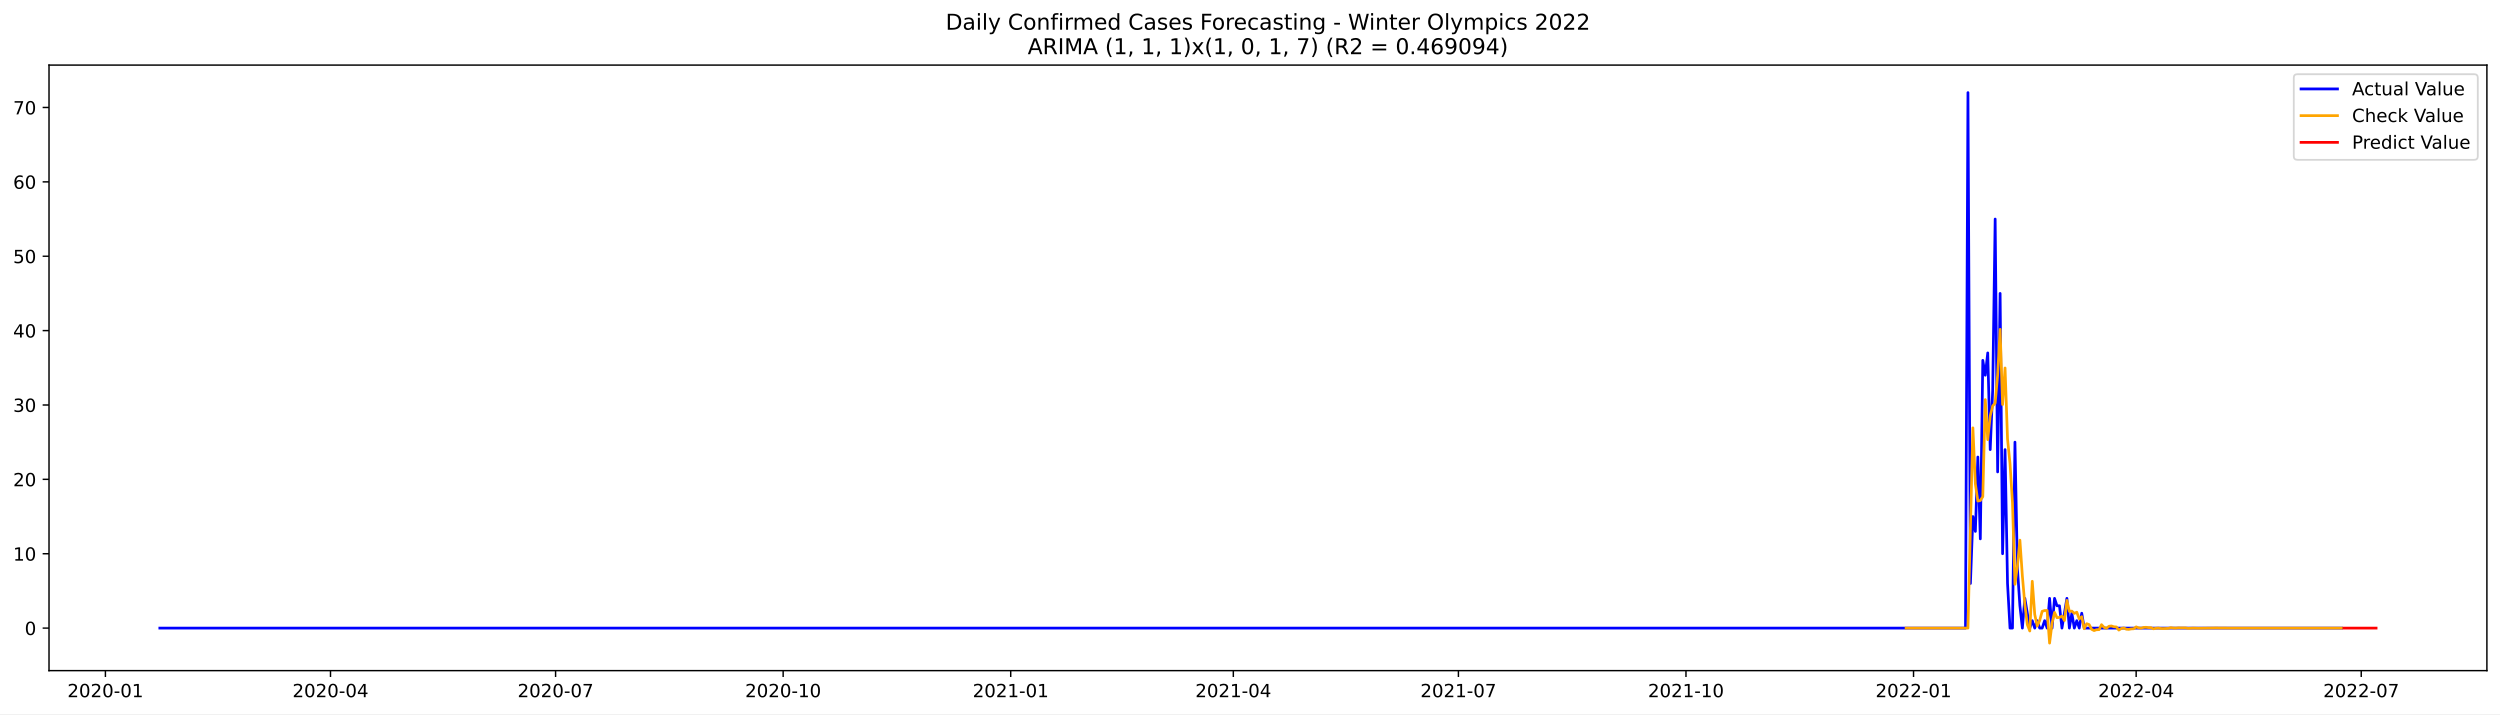
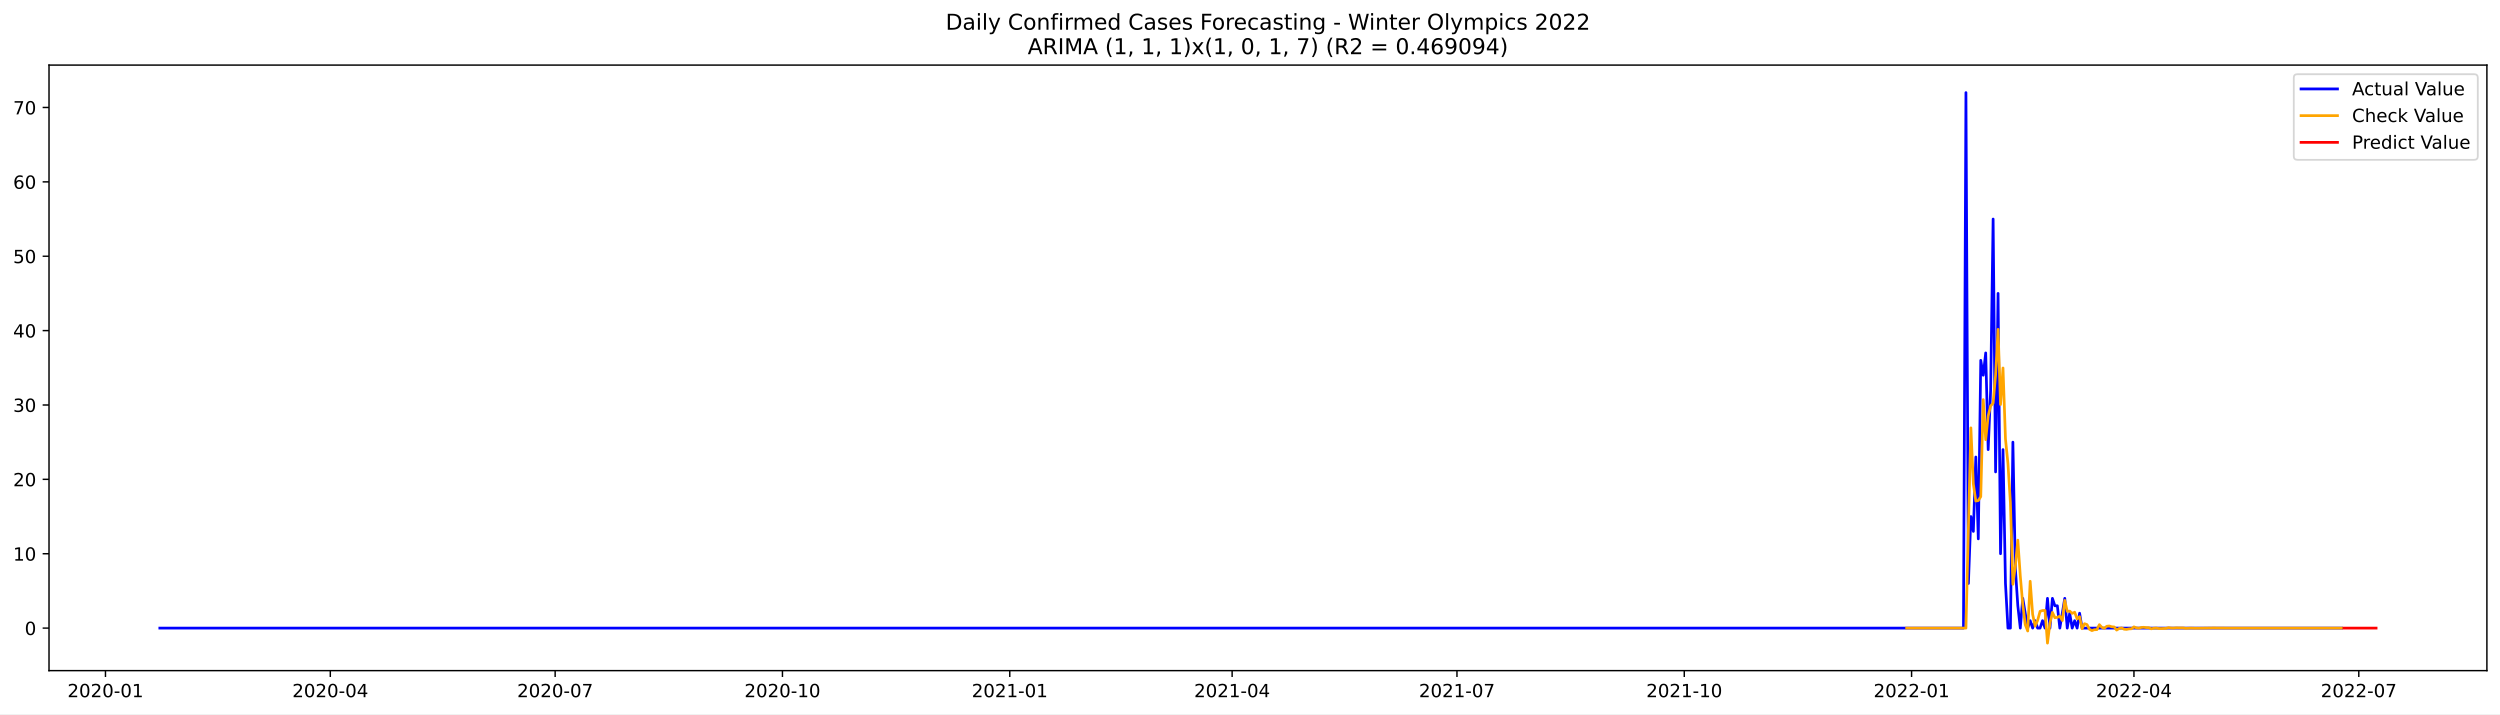
<svg xmlns="http://www.w3.org/2000/svg" xmlns:xlink="http://www.w3.org/1999/xlink" width="1373.325pt" height="392.274pt" viewBox="0 0 1373.325 392.274" version="1.1">
  <defs>
    <style type="text/css">*{stroke-linejoin: round; stroke-linecap: butt}</style>
  </defs>
  <g id="figure_1">
    <g id="patch_1">
      <path d="M 0 392.274  L 1373.325 392.274  L 1373.325 0  L 0 0  z " style="fill: #ffffff" />
    </g>
    <g id="axes_1">
      <g id="patch_2">
        <path d="M 26.925 368.396  L 1366.125 368.396  L 1366.125 35.755  L 26.925 35.755  z " style="fill: #ffffff" />
      </g>
      <g id="matplotlib.axis_1">
        <g id="xtick_1">
          <g id="line2d_1">
            <defs>
-               <path id="m71256a588a" d="M 0 0  L 0 3.5  " style="stroke: #000000; stroke-width: 0.8" />
+               <path id="mf64507fc12" d="M 0 0  L 0 3.5  " style="stroke: #000000; stroke-width: 0.8" />
            </defs>
            <g>
-               <use xlink:href="#m71256a588a" x="57.905" y="368.396" style="stroke: #000000; stroke-width: 0.8" />
+               <use xlink:href="#mf64507fc12" x="57.938" y="368.396" style="stroke: #000000; stroke-width: 0.8" />
            </g>
          </g>
          <g id="text_1">
-             <g transform="translate(37.01346 382.9939)scale(0.1 -0.1)">
+             <g transform="translate(37.04679 382.9939)scale(0.1 -0.1)">
              <defs>
                <path id="DejaVuSans-32" d="M 1228 531  L 3431 531  L 3431 0  L 469 0  L 469 531  Q 828 903 1448 1529  Q 2069 2156 2228 2338  Q 2531 2678 2651 2914  Q 2772 3150 2772 3378  Q 2772 3750 2511 3984  Q 2250 4219 1831 4219  Q 1534 4219 1204 4116  Q 875 4013 500 3803  L 500 4441  Q 881 4594 1212 4672  Q 1544 4750 1819 4750  Q 2544 4750 2975 4387  Q 3406 4025 3406 3419  Q 3406 3131 3298 2873  Q 3191 2616 2906 2266  Q 2828 2175 2409 1742  Q 1991 1309 1228 531  z " transform="scale(0.015625)" />
                <path id="DejaVuSans-30" d="M 2034 4250  Q 1547 4250 1301 3770  Q 1056 3291 1056 2328  Q 1056 1369 1301 889  Q 1547 409 2034 409  Q 2525 409 2770 889  Q 3016 1369 3016 2328  Q 3016 3291 2770 3770  Q 2525 4250 2034 4250  z M 2034 4750  Q 2819 4750 3233 4129  Q 3647 3509 3647 2328  Q 3647 1150 3233 529  Q 2819 -91 2034 -91  Q 1250 -91 836 529  Q 422 1150 422 2328  Q 422 3509 836 4129  Q 1250 4750 2034 4750  z " transform="scale(0.015625)" />
                <path id="DejaVuSans-2d" d="M 313 2009  L 1997 2009  L 1997 1497  L 313 1497  L 313 2009  z " transform="scale(0.015625)" />
                <path id="DejaVuSans-31" d="M 794 531  L 1825 531  L 1825 4091  L 703 3866  L 703 4441  L 1819 4666  L 2450 4666  L 2450 531  L 3481 531  L 3481 0  L 794 0  L 794 531  z " transform="scale(0.015625)" />
              </defs>
              <use xlink:href="#DejaVuSans-32" />
              <use xlink:href="#DejaVuSans-30" x="63.623" />
              <use xlink:href="#DejaVuSans-32" x="127.246" />
              <use xlink:href="#DejaVuSans-30" x="190.869" />
              <use xlink:href="#DejaVuSans-2d" x="254.492" />
              <use xlink:href="#DejaVuSans-30" x="290.576" />
              <use xlink:href="#DejaVuSans-31" x="354.199" />
            </g>
          </g>
        </g>
        <g id="xtick_2">
          <g id="line2d_2">
            <g>
-               <use xlink:href="#m71256a588a" x="181.553" y="368.396" style="stroke: #000000; stroke-width: 0.8" />
+               <use xlink:href="#mf64507fc12" x="181.448" y="368.396" style="stroke: #000000; stroke-width: 0.8" />
            </g>
          </g>
          <g id="text_2">
-             <g transform="translate(160.6612 382.9939)scale(0.1 -0.1)">
+             <g transform="translate(160.5567 382.9939)scale(0.1 -0.1)">
              <defs>
                <path id="DejaVuSans-34" d="M 2419 4116  L 825 1625  L 2419 1625  L 2419 4116  z M 2253 4666  L 3047 4666  L 3047 1625  L 3713 1625  L 3713 1100  L 3047 1100  L 3047 0  L 2419 0  L 2419 1100  L 313 1100  L 313 1709  L 2253 4666  z " transform="scale(0.015625)" />
              </defs>
              <use xlink:href="#DejaVuSans-32" />
              <use xlink:href="#DejaVuSans-30" x="63.623" />
              <use xlink:href="#DejaVuSans-32" x="127.246" />
              <use xlink:href="#DejaVuSans-30" x="190.869" />
              <use xlink:href="#DejaVuSans-2d" x="254.492" />
              <use xlink:href="#DejaVuSans-30" x="290.576" />
              <use xlink:href="#DejaVuSans-34" x="354.199" />
            </g>
          </g>
        </g>
        <g id="xtick_3">
          <g id="line2d_3">
            <g>
-               <use xlink:href="#m71256a588a" x="305.2" y="368.396" style="stroke: #000000; stroke-width: 0.8" />
+               <use xlink:href="#mf64507fc12" x="304.958" y="368.396" style="stroke: #000000; stroke-width: 0.8" />
            </g>
          </g>
          <g id="text_3">
-             <g transform="translate(284.3089 382.9939)scale(0.1 -0.1)">
+             <g transform="translate(284.0666 382.9939)scale(0.1 -0.1)">
              <defs>
                <path id="DejaVuSans-37" d="M 525 4666  L 3525 4666  L 3525 4397  L 1831 0  L 1172 0  L 2766 4134  L 525 4134  L 525 4666  z " transform="scale(0.015625)" />
              </defs>
              <use xlink:href="#DejaVuSans-32" />
              <use xlink:href="#DejaVuSans-30" x="63.623" />
              <use xlink:href="#DejaVuSans-32" x="127.246" />
              <use xlink:href="#DejaVuSans-30" x="190.869" />
              <use xlink:href="#DejaVuSans-2d" x="254.492" />
              <use xlink:href="#DejaVuSans-30" x="290.576" />
              <use xlink:href="#DejaVuSans-37" x="354.199" />
            </g>
          </g>
        </g>
        <g id="xtick_4">
          <g id="line2d_4">
            <g>
-               <use xlink:href="#m71256a588a" x="430.207" y="368.396" style="stroke: #000000; stroke-width: 0.8" />
+               <use xlink:href="#mf64507fc12" x="429.825" y="368.396" style="stroke: #000000; stroke-width: 0.8" />
            </g>
          </g>
          <g id="text_4">
-             <g transform="translate(409.3154 382.9939)scale(0.1 -0.1)">
+             <g transform="translate(408.9337 382.9939)scale(0.1 -0.1)">
              <use xlink:href="#DejaVuSans-32" />
              <use xlink:href="#DejaVuSans-30" x="63.623" />
              <use xlink:href="#DejaVuSans-32" x="127.246" />
              <use xlink:href="#DejaVuSans-30" x="190.869" />
              <use xlink:href="#DejaVuSans-2d" x="254.492" />
              <use xlink:href="#DejaVuSans-31" x="290.576" />
              <use xlink:href="#DejaVuSans-30" x="354.199" />
            </g>
          </g>
        </g>
        <g id="xtick_5">
          <g id="line2d_5">
            <g>
-               <use xlink:href="#m71256a588a" x="555.213" y="368.396" style="stroke: #000000; stroke-width: 0.8" />
+               <use xlink:href="#mf64507fc12" x="554.692" y="368.396" style="stroke: #000000; stroke-width: 0.8" />
            </g>
          </g>
          <g id="text_5">
-             <g transform="translate(534.3219 382.9939)scale(0.1 -0.1)">
+             <g transform="translate(533.8008 382.9939)scale(0.1 -0.1)">
              <use xlink:href="#DejaVuSans-32" />
              <use xlink:href="#DejaVuSans-30" x="63.623" />
              <use xlink:href="#DejaVuSans-32" x="127.246" />
              <use xlink:href="#DejaVuSans-31" x="190.869" />
              <use xlink:href="#DejaVuSans-2d" x="254.492" />
              <use xlink:href="#DejaVuSans-30" x="290.576" />
              <use xlink:href="#DejaVuSans-31" x="354.199" />
            </g>
          </g>
        </g>
        <g id="xtick_6">
          <g id="line2d_6">
            <g>
-               <use xlink:href="#m71256a588a" x="677.502" y="368.396" style="stroke: #000000; stroke-width: 0.8" />
+               <use xlink:href="#mf64507fc12" x="676.845" y="368.396" style="stroke: #000000; stroke-width: 0.8" />
            </g>
          </g>
          <g id="text_6">
-             <g transform="translate(656.6109 382.9939)scale(0.1 -0.1)">
+             <g transform="translate(655.9534 382.9939)scale(0.1 -0.1)">
              <use xlink:href="#DejaVuSans-32" />
              <use xlink:href="#DejaVuSans-30" x="63.623" />
              <use xlink:href="#DejaVuSans-32" x="127.246" />
              <use xlink:href="#DejaVuSans-31" x="190.869" />
              <use xlink:href="#DejaVuSans-2d" x="254.492" />
              <use xlink:href="#DejaVuSans-30" x="290.576" />
              <use xlink:href="#DejaVuSans-34" x="354.199" />
            </g>
          </g>
        </g>
        <g id="xtick_7">
          <g id="line2d_7">
            <g>
-               <use xlink:href="#m71256a588a" x="801.15" y="368.396" style="stroke: #000000; stroke-width: 0.8" />
+               <use xlink:href="#mf64507fc12" x="800.355" y="368.396" style="stroke: #000000; stroke-width: 0.8" />
            </g>
          </g>
          <g id="text_7">
-             <g transform="translate(780.2586 382.9939)scale(0.1 -0.1)">
+             <g transform="translate(779.4633 382.9939)scale(0.1 -0.1)">
              <use xlink:href="#DejaVuSans-32" />
              <use xlink:href="#DejaVuSans-30" x="63.623" />
              <use xlink:href="#DejaVuSans-32" x="127.246" />
              <use xlink:href="#DejaVuSans-31" x="190.869" />
              <use xlink:href="#DejaVuSans-2d" x="254.492" />
              <use xlink:href="#DejaVuSans-30" x="290.576" />
              <use xlink:href="#DejaVuSans-37" x="354.199" />
            </g>
          </g>
        </g>
        <g id="xtick_8">
          <g id="line2d_8">
            <g>
-               <use xlink:href="#m71256a588a" x="926.156" y="368.396" style="stroke: #000000; stroke-width: 0.8" />
+               <use xlink:href="#mf64507fc12" x="925.222" y="368.396" style="stroke: #000000; stroke-width: 0.8" />
            </g>
          </g>
          <g id="text_8">
-             <g transform="translate(905.2651 382.9939)scale(0.1 -0.1)">
+             <g transform="translate(904.3305 382.9939)scale(0.1 -0.1)">
              <use xlink:href="#DejaVuSans-32" />
              <use xlink:href="#DejaVuSans-30" x="63.623" />
              <use xlink:href="#DejaVuSans-32" x="127.246" />
              <use xlink:href="#DejaVuSans-31" x="190.869" />
              <use xlink:href="#DejaVuSans-2d" x="254.492" />
              <use xlink:href="#DejaVuSans-31" x="290.576" />
              <use xlink:href="#DejaVuSans-30" x="354.199" />
            </g>
          </g>
        </g>
        <g id="xtick_9">
          <g id="line2d_9">
            <g>
-               <use xlink:href="#m71256a588a" x="1051.163" y="368.396" style="stroke: #000000; stroke-width: 0.8" />
+               <use xlink:href="#mf64507fc12" x="1050.089" y="368.396" style="stroke: #000000; stroke-width: 0.8" />
            </g>
          </g>
          <g id="text_9">
-             <g transform="translate(1030.272 382.9939)scale(0.1 -0.1)">
+             <g transform="translate(1029.198 382.9939)scale(0.1 -0.1)">
              <use xlink:href="#DejaVuSans-32" />
              <use xlink:href="#DejaVuSans-30" x="63.623" />
              <use xlink:href="#DejaVuSans-32" x="127.246" />
              <use xlink:href="#DejaVuSans-32" x="190.869" />
              <use xlink:href="#DejaVuSans-2d" x="254.492" />
              <use xlink:href="#DejaVuSans-30" x="290.576" />
              <use xlink:href="#DejaVuSans-31" x="354.199" />
            </g>
          </g>
        </g>
        <g id="xtick_10">
          <g id="line2d_10">
            <g>
-               <use xlink:href="#m71256a588a" x="1173.452" y="368.396" style="stroke: #000000; stroke-width: 0.8" />
+               <use xlink:href="#mf64507fc12" x="1172.242" y="368.396" style="stroke: #000000; stroke-width: 0.8" />
            </g>
          </g>
          <g id="text_10">
-             <g transform="translate(1152.561 382.9939)scale(0.1 -0.1)">
+             <g transform="translate(1151.35 382.9939)scale(0.1 -0.1)">
              <use xlink:href="#DejaVuSans-32" />
              <use xlink:href="#DejaVuSans-30" x="63.623" />
              <use xlink:href="#DejaVuSans-32" x="127.246" />
              <use xlink:href="#DejaVuSans-32" x="190.869" />
              <use xlink:href="#DejaVuSans-2d" x="254.492" />
              <use xlink:href="#DejaVuSans-30" x="290.576" />
              <use xlink:href="#DejaVuSans-34" x="354.199" />
            </g>
          </g>
        </g>
        <g id="xtick_11">
          <g id="line2d_11">
            <g>
-               <use xlink:href="#m71256a588a" x="1297.1" y="368.396" style="stroke: #000000; stroke-width: 0.8" />
+               <use xlink:href="#mf64507fc12" x="1295.752" y="368.396" style="stroke: #000000; stroke-width: 0.8" />
            </g>
          </g>
          <g id="text_11">
-             <g transform="translate(1276.208 382.9939)scale(0.1 -0.1)">
+             <g transform="translate(1274.86 382.9939)scale(0.1 -0.1)">
              <use xlink:href="#DejaVuSans-32" />
              <use xlink:href="#DejaVuSans-30" x="63.623" />
              <use xlink:href="#DejaVuSans-32" x="127.246" />
              <use xlink:href="#DejaVuSans-32" x="190.869" />
              <use xlink:href="#DejaVuSans-2d" x="254.492" />
              <use xlink:href="#DejaVuSans-30" x="290.576" />
              <use xlink:href="#DejaVuSans-37" x="354.199" />
            </g>
          </g>
        </g>
      </g>
      <g id="matplotlib.axis_2">
        <g id="ytick_1">
          <g id="line2d_12">
            <defs>
-               <path id="m830551702e" d="M 0 0  L -3.5 0  " style="stroke: #000000; stroke-width: 0.8" />
+               <path id="m50c5fa72b8" d="M 0 0  L -3.5 0  " style="stroke: #000000; stroke-width: 0.8" />
            </defs>
            <g>
-               <use xlink:href="#m830551702e" x="26.925" y="345.03" style="stroke: #000000; stroke-width: 0.8" />
+               <use xlink:href="#m50c5fa72b8" x="26.925" y="345.03" style="stroke: #000000; stroke-width: 0.8" />
            </g>
          </g>
          <g id="text_12">
-             <g transform="translate(13.5625 348.8295)scale(0.1 -0.1)">
+             <g transform="translate(13.5625 348.8294)scale(0.1 -0.1)">
              <use xlink:href="#DejaVuSans-30" />
            </g>
          </g>
        </g>
        <g id="ytick_2">
          <g id="line2d_13">
            <g>
-               <use xlink:href="#m830551702e" x="26.925" y="304.175" style="stroke: #000000; stroke-width: 0.8" />
+               <use xlink:href="#m50c5fa72b8" x="26.925" y="304.175" style="stroke: #000000; stroke-width: 0.8" />
            </g>
          </g>
          <g id="text_13">
-             <g transform="translate(7.2 307.9747)scale(0.1 -0.1)">
+             <g transform="translate(7.2 307.9746)scale(0.1 -0.1)">
              <use xlink:href="#DejaVuSans-31" />
              <use xlink:href="#DejaVuSans-30" x="63.623" />
            </g>
          </g>
        </g>
        <g id="ytick_3">
          <g id="line2d_14">
            <g>
-               <use xlink:href="#m830551702e" x="26.925" y="263.321" style="stroke: #000000; stroke-width: 0.8" />
+               <use xlink:href="#m50c5fa72b8" x="26.925" y="263.321" style="stroke: #000000; stroke-width: 0.8" />
            </g>
          </g>
          <g id="text_14">
-             <g transform="translate(7.2 267.1199)scale(0.1 -0.1)">
+             <g transform="translate(7.2 267.1198)scale(0.1 -0.1)">
              <use xlink:href="#DejaVuSans-32" />
              <use xlink:href="#DejaVuSans-30" x="63.623" />
            </g>
          </g>
        </g>
        <g id="ytick_4">
          <g id="line2d_15">
            <g>
-               <use xlink:href="#m830551702e" x="26.925" y="222.466" style="stroke: #000000; stroke-width: 0.8" />
+               <use xlink:href="#m50c5fa72b8" x="26.925" y="222.466" style="stroke: #000000; stroke-width: 0.8" />
            </g>
          </g>
          <g id="text_15">
-             <g transform="translate(7.2 226.265)scale(0.1 -0.1)">
+             <g transform="translate(7.2 226.2649)scale(0.1 -0.1)">
              <defs>
                <path id="DejaVuSans-33" d="M 2597 2516  Q 3050 2419 3304 2112  Q 3559 1806 3559 1356  Q 3559 666 3084 287  Q 2609 -91 1734 -91  Q 1441 -91 1130 -33  Q 819 25 488 141  L 488 750  Q 750 597 1062 519  Q 1375 441 1716 441  Q 2309 441 2620 675  Q 2931 909 2931 1356  Q 2931 1769 2642 2001  Q 2353 2234 1838 2234  L 1294 2234  L 1294 2753  L 1863 2753  Q 2328 2753 2575 2939  Q 2822 3125 2822 3475  Q 2822 3834 2567 4026  Q 2313 4219 1838 4219  Q 1578 4219 1281 4162  Q 984 4106 628 3988  L 628 4550  Q 988 4650 1302 4700  Q 1616 4750 1894 4750  Q 2613 4750 3031 4423  Q 3450 4097 3450 3541  Q 3450 3153 3228 2886  Q 3006 2619 2597 2516  z " transform="scale(0.015625)" />
              </defs>
              <use xlink:href="#DejaVuSans-33" />
              <use xlink:href="#DejaVuSans-30" x="63.623" />
            </g>
          </g>
        </g>
        <g id="ytick_5">
          <g id="line2d_16">
            <g>
-               <use xlink:href="#m830551702e" x="26.925" y="181.611" style="stroke: #000000; stroke-width: 0.8" />
+               <use xlink:href="#m50c5fa72b8" x="26.925" y="181.611" style="stroke: #000000; stroke-width: 0.8" />
            </g>
          </g>
          <g id="text_16">
-             <g transform="translate(7.2 185.4102)scale(0.1 -0.1)">
+             <g transform="translate(7.2 185.4101)scale(0.1 -0.1)">
              <use xlink:href="#DejaVuSans-34" />
              <use xlink:href="#DejaVuSans-30" x="63.623" />
            </g>
          </g>
        </g>
        <g id="ytick_6">
          <g id="line2d_17">
            <g>
-               <use xlink:href="#m830551702e" x="26.925" y="140.756" style="stroke: #000000; stroke-width: 0.8" />
+               <use xlink:href="#m50c5fa72b8" x="26.925" y="140.756" style="stroke: #000000; stroke-width: 0.8" />
            </g>
          </g>
          <g id="text_17">
-             <g transform="translate(7.2 144.5554)scale(0.1 -0.1)">
+             <g transform="translate(7.2 144.5553)scale(0.1 -0.1)">
              <defs>
                <path id="DejaVuSans-35" d="M 691 4666  L 3169 4666  L 3169 4134  L 1269 4134  L 1269 2991  Q 1406 3038 1543 3061  Q 1681 3084 1819 3084  Q 2600 3084 3056 2656  Q 3513 2228 3513 1497  Q 3513 744 3044 326  Q 2575 -91 1722 -91  Q 1428 -91 1123 -41  Q 819 9 494 109  L 494 744  Q 775 591 1075 516  Q 1375 441 1709 441  Q 2250 441 2565 725  Q 2881 1009 2881 1497  Q 2881 1984 2565 2268  Q 2250 2553 1709 2553  Q 1456 2553 1204 2497  Q 953 2441 691 2322  L 691 4666  z " transform="scale(0.015625)" />
              </defs>
              <use xlink:href="#DejaVuSans-35" />
              <use xlink:href="#DejaVuSans-30" x="63.623" />
            </g>
          </g>
        </g>
        <g id="ytick_7">
          <g id="line2d_18">
            <g>
-               <use xlink:href="#m830551702e" x="26.925" y="99.901" style="stroke: #000000; stroke-width: 0.8" />
+               <use xlink:href="#m50c5fa72b8" x="26.925" y="99.901" style="stroke: #000000; stroke-width: 0.8" />
            </g>
          </g>
          <g id="text_18">
            <g transform="translate(7.2 103.7005)scale(0.1 -0.1)">
              <defs>
                <path id="DejaVuSans-36" d="M 2113 2584  Q 1688 2584 1439 2293  Q 1191 2003 1191 1497  Q 1191 994 1439 701  Q 1688 409 2113 409  Q 2538 409 2786 701  Q 3034 994 3034 1497  Q 3034 2003 2786 2293  Q 2538 2584 2113 2584  z M 3366 4563  L 3366 3988  Q 3128 4100 2886 4159  Q 2644 4219 2406 4219  Q 1781 4219 1451 3797  Q 1122 3375 1075 2522  Q 1259 2794 1537 2939  Q 1816 3084 2150 3084  Q 2853 3084 3261 2657  Q 3669 2231 3669 1497  Q 3669 778 3244 343  Q 2819 -91 2113 -91  Q 1303 -91 875 529  Q 447 1150 447 2328  Q 447 3434 972 4092  Q 1497 4750 2381 4750  Q 2619 4750 2861 4703  Q 3103 4656 3366 4563  z " transform="scale(0.015625)" />
              </defs>
              <use xlink:href="#DejaVuSans-36" />
              <use xlink:href="#DejaVuSans-30" x="63.623" />
            </g>
          </g>
        </g>
        <g id="ytick_8">
          <g id="line2d_19">
            <g>
-               <use xlink:href="#m830551702e" x="26.925" y="59.046" style="stroke: #000000; stroke-width: 0.8" />
+               <use xlink:href="#m50c5fa72b8" x="26.925" y="59.046" style="stroke: #000000; stroke-width: 0.8" />
            </g>
          </g>
          <g id="text_19">
-             <g transform="translate(7.2 62.84569)scale(0.1 -0.1)">
+             <g transform="translate(7.2 62.84568)scale(0.1 -0.1)">
              <use xlink:href="#DejaVuSans-37" />
              <use xlink:href="#DejaVuSans-30" x="63.623" />
            </g>
          </g>
        </g>
      </g>
      <g id="line2d_20">
-         <path d="M 87.798 345.03  L 1079.697 345.03  L 1081.056 50.876  L 1082.415 320.517  L 1083.773 283.748  L 1085.132 291.919  L 1086.491 251.064  L 1087.85 296.005  L 1089.208 197.953  L 1090.567 206.124  L 1091.926 193.867  L 1093.285 246.979  L 1094.644 214.295  L 1096.002 120.329  L 1097.361 259.235  L 1098.72 161.184  L 1100.079 304.175  L 1101.437 246.979  L 1102.796 320.517  L 1104.155 345.03  L 1105.514 345.03  L 1106.872 242.893  L 1108.231 312.346  L 1109.59 332.774  L 1110.949 345.03  L 1112.307 328.688  L 1115.025 345.03  L 1116.384 340.945  L 1117.743 345.03  L 1119.101 340.945  L 1120.46 345.03  L 1121.819 345.03  L 1123.178 340.945  L 1124.536 345.03  L 1125.895 328.688  L 1127.254 345.03  L 1128.613 328.688  L 1129.971 332.774  L 1131.33 332.774  L 1132.689 345.03  L 1135.406 328.688  L 1136.765 345.03  L 1138.124 336.859  L 1139.483 345.03  L 1140.842 340.945  L 1142.2 345.03  L 1143.559 336.859  L 1144.918 345.03  L 1286.23 345.03  L 1286.23 345.03  " clip-path="url(#pf9308058bf)" style="fill: none; stroke: #0000ff; stroke-width: 1.5; stroke-linecap: square" />
+         <path d="M 87.798 345.03  L 1078.591 345.03  L 1079.949 50.876  L 1081.306 320.517  L 1082.663 283.748  L 1084.02 291.919  L 1085.378 251.064  L 1086.735 296.004  L 1088.092 197.953  L 1089.449 206.124  L 1090.807 193.867  L 1092.164 246.979  L 1093.521 214.295  L 1094.878 120.329  L 1096.236 259.235  L 1097.593 161.184  L 1098.95 304.175  L 1100.307 246.979  L 1101.665 320.517  L 1103.022 345.03  L 1104.379 345.03  L 1105.736 242.893  L 1107.094 312.346  L 1108.451 332.774  L 1109.808 345.03  L 1111.165 328.688  L 1113.88 345.03  L 1115.237 340.945  L 1116.594 345.03  L 1117.952 340.945  L 1119.309 345.03  L 1120.666 345.03  L 1122.023 340.945  L 1123.381 345.03  L 1124.738 328.688  L 1126.095 345.03  L 1127.452 328.688  L 1128.81 332.774  L 1130.167 332.774  L 1131.524 345.03  L 1134.239 328.688  L 1135.596 345.03  L 1136.953 336.859  L 1138.31 345.03  L 1139.668 340.945  L 1141.025 345.03  L 1142.382 336.859  L 1143.739 345.03  L 1286.251 345.03  L 1286.251 345.03  " clip-path="url(#pe9f0e0d1f4)" style="fill: none; stroke: #0000ff; stroke-width: 1.5; stroke-linecap: square" />
      </g>
      <g id="line2d_21">
-         <path d="M 1047.087 345.03  L 1081.056 345.03  L 1083.773 235.04  L 1085.132 265.839  L 1086.491 275.26  L 1087.85 274.964  L 1089.208 272.833  L 1090.567 219.521  L 1091.926 241.5  L 1093.285 228.481  L 1094.644 222.977  L 1096.002 221.487  L 1097.361 206.06  L 1098.72 180.933  L 1100.079 222.213  L 1101.437 202.143  L 1102.796 241.124  L 1104.155 254.612  L 1105.514 276.179  L 1106.872 320.95  L 1108.231 310.969  L 1109.59 296.729  L 1110.949 316.406  L 1112.307 332.1  L 1113.666 343.116  L 1115.025 346.626  L 1116.384 319.326  L 1117.743 337.496  L 1119.101 343.926  L 1120.46 340.834  L 1121.819 335.825  L 1123.178 335.374  L 1124.536 335.333  L 1125.895 353.276  L 1127.254 342.398  L 1128.613 336.405  L 1129.971 339.343  L 1131.33 339.134  L 1132.689 338.463  L 1134.048 340.878  L 1135.406 329.826  L 1136.765 335.836  L 1138.124 335.708  L 1139.483 336.938  L 1140.842 336.311  L 1142.2 339.968  L 1143.559 338.774  L 1144.918 345.381  L 1146.277 342.628  L 1147.635 343.089  L 1148.994 345.709  L 1150.353 346.399  L 1151.712 345.91  L 1153.07 345.889  L 1154.429 343.155  L 1155.788 344.621  L 1157.147 345.168  L 1158.506 344.027  L 1159.864 343.864  L 1161.223 344.308  L 1162.582 344.402  L 1163.941 346.121  L 1165.299 345.249  L 1166.658 344.928  L 1168.017 345.634  L 1169.376 345.739  L 1170.734 345.47  L 1172.093 345.413  L 1173.452 344.362  L 1174.811 344.896  L 1176.169 345.093  L 1177.528 344.66  L 1178.887 344.596  L 1180.246 344.761  L 1181.605 344.796  L 1182.963 345.44  L 1184.322 345.112  L 1185.681 344.992  L 1187.04 345.257  L 1188.398 345.296  L 1191.116 345.174  L 1192.475 344.78  L 1193.833 344.98  L 1195.192 345.054  L 1196.551 344.892  L 1199.269 344.929  L 1200.627 344.942  L 1201.986 345.184  L 1204.704 345.016  L 1207.421 345.13  L 1216.932 344.969  L 1227.803 345.053  L 1286.23 345.031  L 1286.23 345.031  " clip-path="url(#pf9308058bf)" style="fill: none; stroke: #ffa500; stroke-width: 1.5; stroke-linecap: square" />
+         <path d="M 1047.374 345.03  L 1079.949 345.03  L 1082.663 235.04  L 1084.02 265.839  L 1085.378 275.26  L 1086.735 274.964  L 1088.092 272.832  L 1089.449 219.52  L 1090.807 241.5  L 1092.164 228.481  L 1093.521 222.977  L 1094.878 221.487  L 1096.236 206.06  L 1097.593 180.933  L 1098.95 222.213  L 1100.307 202.143  L 1101.665 241.123  L 1103.022 254.612  L 1104.379 276.179  L 1105.736 320.95  L 1107.094 310.969  L 1108.451 296.728  L 1109.808 316.406  L 1111.165 332.1  L 1112.523 343.116  L 1113.88 346.626  L 1115.237 319.325  L 1116.594 337.496  L 1117.952 343.926  L 1119.309 340.833  L 1120.666 335.825  L 1122.023 335.374  L 1123.381 335.333  L 1124.738 353.276  L 1126.095 342.398  L 1127.452 336.404  L 1128.81 339.343  L 1130.167 339.134  L 1131.524 338.463  L 1132.881 340.878  L 1134.239 329.826  L 1135.596 335.836  L 1136.953 335.708  L 1138.31 336.938  L 1139.668 336.31  L 1141.025 339.967  L 1142.382 338.773  L 1143.739 345.381  L 1145.097 342.628  L 1146.454 343.089  L 1147.811 345.709  L 1149.168 346.399  L 1150.526 345.91  L 1151.883 345.889  L 1153.24 343.155  L 1154.597 344.621  L 1155.955 345.168  L 1157.312 344.027  L 1158.669 343.864  L 1160.026 344.307  L 1161.384 344.402  L 1162.741 346.121  L 1164.098 345.248  L 1165.455 344.928  L 1166.813 345.634  L 1168.17 345.739  L 1169.527 345.469  L 1170.884 345.413  L 1172.242 344.361  L 1173.599 344.896  L 1174.956 345.092  L 1176.313 344.66  L 1177.671 344.596  L 1179.028 344.761  L 1180.385 344.796  L 1181.742 345.44  L 1183.1 345.112  L 1184.457 344.992  L 1185.814 345.257  L 1187.171 345.296  L 1189.886 345.174  L 1191.243 344.78  L 1192.6 344.98  L 1193.958 345.053  L 1195.315 344.891  L 1198.029 344.929  L 1199.387 344.942  L 1200.744 345.184  L 1203.458 345.016  L 1206.173 345.13  L 1215.674 344.969  L 1226.532 345.053  L 1286.251 345.028  L 1286.251 345.028  " clip-path="url(#pe9f0e0d1f4)" style="fill: none; stroke: #ffa500; stroke-width: 1.5; stroke-linecap: square" />
      </g>
      <g id="line2d_22">
-         <path d="M 1287.588 345.028  L 1288.947 345.03  L 1290.306 345.03  L 1291.665 345.029  L 1293.023 345.028  L 1294.382 345.028  L 1295.741 345.028  L 1297.1 345.029  L 1298.458 345.029  L 1299.817 345.029  L 1301.176 345.029  L 1302.535 345.029  L 1303.894 345.029  L 1305.252 345.029  " clip-path="url(#pf9308058bf)" style="fill: none; stroke: #ff0000; stroke-width: 1.5; stroke-linecap: square" />
+         <path d="M 1287.608 345.03  L 1288.965 345.03  L 1290.323 345.029  L 1291.68 345.029  L 1293.037 345.029  L 1294.394 345.028  L 1295.752 345.03  L 1297.109 345.029  L 1298.466 345.029  L 1299.823 345.03  L 1301.181 345.03  L 1302.538 345.03  L 1303.895 345.03  L 1305.252 345.029  " clip-path="url(#pe9f0e0d1f4)" style="fill: none; stroke: #ff0000; stroke-width: 1.5; stroke-linecap: square" />
      </g>
      <g id="patch_3">
        <path d="M 26.925 368.396  L 26.925 35.755  " style="fill: none; stroke: #000000; stroke-width: 0.8; stroke-linejoin: miter; stroke-linecap: square" />
      </g>
      <g id="patch_4">
        <path d="M 1366.125 368.396  L 1366.125 35.755  " style="fill: none; stroke: #000000; stroke-width: 0.8; stroke-linejoin: miter; stroke-linecap: square" />
      </g>
      <g id="patch_5">
        <path d="M 26.925 368.396  L 1366.125 368.396  " style="fill: none; stroke: #000000; stroke-width: 0.8; stroke-linejoin: miter; stroke-linecap: square" />
      </g>
      <g id="patch_6">
        <path d="M 26.925 35.755  L 1366.125 35.755  " style="fill: none; stroke: #000000; stroke-width: 0.8; stroke-linejoin: miter; stroke-linecap: square" />
      </g>
      <g id="text_20">
        <g transform="translate(519.4772 16.31812)scale(0.12 -0.12)">
          <defs>
            <path id="DejaVuSans-44" d="M 1259 4147  L 1259 519  L 2022 519  Q 2988 519 3436 956  Q 3884 1394 3884 2338  Q 3884 3275 3436 3711  Q 2988 4147 2022 4147  L 1259 4147  z M 628 4666  L 1925 4666  Q 3281 4666 3915 4102  Q 4550 3538 4550 2338  Q 4550 1131 3912 565  Q 3275 0 1925 0  L 628 0  L 628 4666  z " transform="scale(0.015625)" />
            <path id="DejaVuSans-61" d="M 2194 1759  Q 1497 1759 1228 1600  Q 959 1441 959 1056  Q 959 750 1161 570  Q 1363 391 1709 391  Q 2188 391 2477 730  Q 2766 1069 2766 1631  L 2766 1759  L 2194 1759  z M 3341 1997  L 3341 0  L 2766 0  L 2766 531  Q 2569 213 2275 61  Q 1981 -91 1556 -91  Q 1019 -91 701 211  Q 384 513 384 1019  Q 384 1609 779 1909  Q 1175 2209 1959 2209  L 2766 2209  L 2766 2266  Q 2766 2663 2505 2880  Q 2244 3097 1772 3097  Q 1472 3097 1187 3025  Q 903 2953 641 2809  L 641 3341  Q 956 3463 1253 3523  Q 1550 3584 1831 3584  Q 2591 3584 2966 3190  Q 3341 2797 3341 1997  z " transform="scale(0.015625)" />
            <path id="DejaVuSans-69" d="M 603 3500  L 1178 3500  L 1178 0  L 603 0  L 603 3500  z M 603 4863  L 1178 4863  L 1178 4134  L 603 4134  L 603 4863  z " transform="scale(0.015625)" />
            <path id="DejaVuSans-6c" d="M 603 4863  L 1178 4863  L 1178 0  L 603 0  L 603 4863  z " transform="scale(0.015625)" />
            <path id="DejaVuSans-79" d="M 2059 -325  Q 1816 -950 1584 -1140  Q 1353 -1331 966 -1331  L 506 -1331  L 506 -850  L 844 -850  Q 1081 -850 1212 -737  Q 1344 -625 1503 -206  L 1606 56  L 191 3500  L 800 3500  L 1894 763  L 2988 3500  L 3597 3500  L 2059 -325  z " transform="scale(0.015625)" />
            <path id="DejaVuSans-20" transform="scale(0.015625)" />
            <path id="DejaVuSans-43" d="M 4122 4306  L 4122 3641  Q 3803 3938 3442 4084  Q 3081 4231 2675 4231  Q 1875 4231 1450 3742  Q 1025 3253 1025 2328  Q 1025 1406 1450 917  Q 1875 428 2675 428  Q 3081 428 3442 575  Q 3803 722 4122 1019  L 4122 359  Q 3791 134 3420 21  Q 3050 -91 2638 -91  Q 1578 -91 968 557  Q 359 1206 359 2328  Q 359 3453 968 4101  Q 1578 4750 2638 4750  Q 3056 4750 3426 4639  Q 3797 4528 4122 4306  z " transform="scale(0.015625)" />
            <path id="DejaVuSans-6f" d="M 1959 3097  Q 1497 3097 1228 2736  Q 959 2375 959 1747  Q 959 1119 1226 758  Q 1494 397 1959 397  Q 2419 397 2687 759  Q 2956 1122 2956 1747  Q 2956 2369 2687 2733  Q 2419 3097 1959 3097  z M 1959 3584  Q 2709 3584 3137 3096  Q 3566 2609 3566 1747  Q 3566 888 3137 398  Q 2709 -91 1959 -91  Q 1206 -91 779 398  Q 353 888 353 1747  Q 353 2609 779 3096  Q 1206 3584 1959 3584  z " transform="scale(0.015625)" />
            <path id="DejaVuSans-6e" d="M 3513 2113  L 3513 0  L 2938 0  L 2938 2094  Q 2938 2591 2744 2837  Q 2550 3084 2163 3084  Q 1697 3084 1428 2787  Q 1159 2491 1159 1978  L 1159 0  L 581 0  L 581 3500  L 1159 3500  L 1159 2956  Q 1366 3272 1645 3428  Q 1925 3584 2291 3584  Q 2894 3584 3203 3211  Q 3513 2838 3513 2113  z " transform="scale(0.015625)" />
            <path id="DejaVuSans-66" d="M 2375 4863  L 2375 4384  L 1825 4384  Q 1516 4384 1395 4259  Q 1275 4134 1275 3809  L 1275 3500  L 2222 3500  L 2222 3053  L 1275 3053  L 1275 0  L 697 0  L 697 3053  L 147 3053  L 147 3500  L 697 3500  L 697 3744  Q 697 4328 969 4595  Q 1241 4863 1831 4863  L 2375 4863  z " transform="scale(0.015625)" />
            <path id="DejaVuSans-72" d="M 2631 2963  Q 2534 3019 2420 3045  Q 2306 3072 2169 3072  Q 1681 3072 1420 2755  Q 1159 2438 1159 1844  L 1159 0  L 581 0  L 581 3500  L 1159 3500  L 1159 2956  Q 1341 3275 1631 3429  Q 1922 3584 2338 3584  Q 2397 3584 2469 3576  Q 2541 3569 2628 3553  L 2631 2963  z " transform="scale(0.015625)" />
            <path id="DejaVuSans-6d" d="M 3328 2828  Q 3544 3216 3844 3400  Q 4144 3584 4550 3584  Q 5097 3584 5394 3201  Q 5691 2819 5691 2113  L 5691 0  L 5113 0  L 5113 2094  Q 5113 2597 4934 2840  Q 4756 3084 4391 3084  Q 3944 3084 3684 2787  Q 3425 2491 3425 1978  L 3425 0  L 2847 0  L 2847 2094  Q 2847 2600 2669 2842  Q 2491 3084 2119 3084  Q 1678 3084 1418 2786  Q 1159 2488 1159 1978  L 1159 0  L 581 0  L 581 3500  L 1159 3500  L 1159 2956  Q 1356 3278 1631 3431  Q 1906 3584 2284 3584  Q 2666 3584 2933 3390  Q 3200 3197 3328 2828  z " transform="scale(0.015625)" />
            <path id="DejaVuSans-65" d="M 3597 1894  L 3597 1613  L 953 1613  Q 991 1019 1311 708  Q 1631 397 2203 397  Q 2534 397 2845 478  Q 3156 559 3463 722  L 3463 178  Q 3153 47 2828 -22  Q 2503 -91 2169 -91  Q 1331 -91 842 396  Q 353 884 353 1716  Q 353 2575 817 3079  Q 1281 3584 2069 3584  Q 2775 3584 3186 3129  Q 3597 2675 3597 1894  z M 3022 2063  Q 3016 2534 2758 2815  Q 2500 3097 2075 3097  Q 1594 3097 1305 2825  Q 1016 2553 972 2059  L 3022 2063  z " transform="scale(0.015625)" />
            <path id="DejaVuSans-64" d="M 2906 2969  L 2906 4863  L 3481 4863  L 3481 0  L 2906 0  L 2906 525  Q 2725 213 2448 61  Q 2172 -91 1784 -91  Q 1150 -91 751 415  Q 353 922 353 1747  Q 353 2572 751 3078  Q 1150 3584 1784 3584  Q 2172 3584 2448 3432  Q 2725 3281 2906 2969  z M 947 1747  Q 947 1113 1208 752  Q 1469 391 1925 391  Q 2381 391 2643 752  Q 2906 1113 2906 1747  Q 2906 2381 2643 2742  Q 2381 3103 1925 3103  Q 1469 3103 1208 2742  Q 947 2381 947 1747  z " transform="scale(0.015625)" />
            <path id="DejaVuSans-73" d="M 2834 3397  L 2834 2853  Q 2591 2978 2328 3040  Q 2066 3103 1784 3103  Q 1356 3103 1142 2972  Q 928 2841 928 2578  Q 928 2378 1081 2264  Q 1234 2150 1697 2047  L 1894 2003  Q 2506 1872 2764 1633  Q 3022 1394 3022 966  Q 3022 478 2636 193  Q 2250 -91 1575 -91  Q 1294 -91 989 -36  Q 684 19 347 128  L 347 722  Q 666 556 975 473  Q 1284 391 1588 391  Q 1994 391 2212 530  Q 2431 669 2431 922  Q 2431 1156 2273 1281  Q 2116 1406 1581 1522  L 1381 1569  Q 847 1681 609 1914  Q 372 2147 372 2553  Q 372 3047 722 3315  Q 1072 3584 1716 3584  Q 2034 3584 2315 3537  Q 2597 3491 2834 3397  z " transform="scale(0.015625)" />
            <path id="DejaVuSans-46" d="M 628 4666  L 3309 4666  L 3309 4134  L 1259 4134  L 1259 2759  L 3109 2759  L 3109 2228  L 1259 2228  L 1259 0  L 628 0  L 628 4666  z " transform="scale(0.015625)" />
            <path id="DejaVuSans-63" d="M 3122 3366  L 3122 2828  Q 2878 2963 2633 3030  Q 2388 3097 2138 3097  Q 1578 3097 1268 2742  Q 959 2388 959 1747  Q 959 1106 1268 751  Q 1578 397 2138 397  Q 2388 397 2633 464  Q 2878 531 3122 666  L 3122 134  Q 2881 22 2623 -34  Q 2366 -91 2075 -91  Q 1284 -91 818 406  Q 353 903 353 1747  Q 353 2603 823 3093  Q 1294 3584 2113 3584  Q 2378 3584 2631 3529  Q 2884 3475 3122 3366  z " transform="scale(0.015625)" />
            <path id="DejaVuSans-74" d="M 1172 4494  L 1172 3500  L 2356 3500  L 2356 3053  L 1172 3053  L 1172 1153  Q 1172 725 1289 603  Q 1406 481 1766 481  L 2356 481  L 2356 0  L 1766 0  Q 1100 0 847 248  Q 594 497 594 1153  L 594 3053  L 172 3053  L 172 3500  L 594 3500  L 594 4494  L 1172 4494  z " transform="scale(0.015625)" />
            <path id="DejaVuSans-67" d="M 2906 1791  Q 2906 2416 2648 2759  Q 2391 3103 1925 3103  Q 1463 3103 1205 2759  Q 947 2416 947 1791  Q 947 1169 1205 825  Q 1463 481 1925 481  Q 2391 481 2648 825  Q 2906 1169 2906 1791  z M 3481 434  Q 3481 -459 3084 -895  Q 2688 -1331 1869 -1331  Q 1566 -1331 1297 -1286  Q 1028 -1241 775 -1147  L 775 -588  Q 1028 -725 1275 -790  Q 1522 -856 1778 -856  Q 2344 -856 2625 -561  Q 2906 -266 2906 331  L 2906 616  Q 2728 306 2450 153  Q 2172 0 1784 0  Q 1141 0 747 490  Q 353 981 353 1791  Q 353 2603 747 3093  Q 1141 3584 1784 3584  Q 2172 3584 2450 3431  Q 2728 3278 2906 2969  L 2906 3500  L 3481 3500  L 3481 434  z " transform="scale(0.015625)" />
            <path id="DejaVuSans-57" d="M 213 4666  L 850 4666  L 1831 722  L 2809 4666  L 3519 4666  L 4500 722  L 5478 4666  L 6119 4666  L 4947 0  L 4153 0  L 3169 4050  L 2175 0  L 1381 0  L 213 4666  z " transform="scale(0.015625)" />
            <path id="DejaVuSans-4f" d="M 2522 4238  Q 1834 4238 1429 3725  Q 1025 3213 1025 2328  Q 1025 1447 1429 934  Q 1834 422 2522 422  Q 3209 422 3611 934  Q 4013 1447 4013 2328  Q 4013 3213 3611 3725  Q 3209 4238 2522 4238  z M 2522 4750  Q 3503 4750 4090 4092  Q 4678 3434 4678 2328  Q 4678 1225 4090 567  Q 3503 -91 2522 -91  Q 1538 -91 948 565  Q 359 1222 359 2328  Q 359 3434 948 4092  Q 1538 4750 2522 4750  z " transform="scale(0.015625)" />
            <path id="DejaVuSans-70" d="M 1159 525  L 1159 -1331  L 581 -1331  L 581 3500  L 1159 3500  L 1159 2969  Q 1341 3281 1617 3432  Q 1894 3584 2278 3584  Q 2916 3584 3314 3078  Q 3713 2572 3713 1747  Q 3713 922 3314 415  Q 2916 -91 2278 -91  Q 1894 -91 1617 61  Q 1341 213 1159 525  z M 3116 1747  Q 3116 2381 2855 2742  Q 2594 3103 2138 3103  Q 1681 3103 1420 2742  Q 1159 2381 1159 1747  Q 1159 1113 1420 752  Q 1681 391 2138 391  Q 2594 391 2855 752  Q 3116 1113 3116 1747  z " transform="scale(0.015625)" />
          </defs>
          <use xlink:href="#DejaVuSans-44" />
          <use xlink:href="#DejaVuSans-61" x="77.002" />
          <use xlink:href="#DejaVuSans-69" x="138.281" />
          <use xlink:href="#DejaVuSans-6c" x="166.064" />
          <use xlink:href="#DejaVuSans-79" x="193.848" />
          <use xlink:href="#DejaVuSans-20" x="253.027" />
          <use xlink:href="#DejaVuSans-43" x="284.814" />
          <use xlink:href="#DejaVuSans-6f" x="354.639" />
          <use xlink:href="#DejaVuSans-6e" x="415.82" />
          <use xlink:href="#DejaVuSans-66" x="479.199" />
          <use xlink:href="#DejaVuSans-69" x="514.404" />
          <use xlink:href="#DejaVuSans-72" x="542.188" />
          <use xlink:href="#DejaVuSans-6d" x="581.551" />
          <use xlink:href="#DejaVuSans-65" x="678.963" />
          <use xlink:href="#DejaVuSans-64" x="740.486" />
          <use xlink:href="#DejaVuSans-20" x="803.963" />
          <use xlink:href="#DejaVuSans-43" x="835.75" />
          <use xlink:href="#DejaVuSans-61" x="905.574" />
          <use xlink:href="#DejaVuSans-73" x="966.854" />
          <use xlink:href="#DejaVuSans-65" x="1018.953" />
          <use xlink:href="#DejaVuSans-73" x="1080.477" />
          <use xlink:href="#DejaVuSans-20" x="1132.576" />
          <use xlink:href="#DejaVuSans-46" x="1164.363" />
          <use xlink:href="#DejaVuSans-6f" x="1218.258" />
          <use xlink:href="#DejaVuSans-72" x="1279.439" />
          <use xlink:href="#DejaVuSans-65" x="1318.303" />
          <use xlink:href="#DejaVuSans-63" x="1379.826" />
          <use xlink:href="#DejaVuSans-61" x="1434.807" />
          <use xlink:href="#DejaVuSans-73" x="1496.086" />
          <use xlink:href="#DejaVuSans-74" x="1548.186" />
          <use xlink:href="#DejaVuSans-69" x="1587.395" />
          <use xlink:href="#DejaVuSans-6e" x="1615.178" />
          <use xlink:href="#DejaVuSans-67" x="1678.557" />
          <use xlink:href="#DejaVuSans-20" x="1742.033" />
          <use xlink:href="#DejaVuSans-2d" x="1773.82" />
          <use xlink:href="#DejaVuSans-20" x="1809.904" />
          <use xlink:href="#DejaVuSans-57" x="1841.691" />
          <use xlink:href="#DejaVuSans-69" x="1938.318" />
          <use xlink:href="#DejaVuSans-6e" x="1966.102" />
          <use xlink:href="#DejaVuSans-74" x="2029.48" />
          <use xlink:href="#DejaVuSans-65" x="2068.689" />
          <use xlink:href="#DejaVuSans-72" x="2130.213" />
          <use xlink:href="#DejaVuSans-20" x="2171.326" />
          <use xlink:href="#DejaVuSans-4f" x="2203.113" />
          <use xlink:href="#DejaVuSans-6c" x="2281.824" />
          <use xlink:href="#DejaVuSans-79" x="2309.607" />
          <use xlink:href="#DejaVuSans-6d" x="2368.787" />
          <use xlink:href="#DejaVuSans-70" x="2466.199" />
          <use xlink:href="#DejaVuSans-69" x="2529.676" />
          <use xlink:href="#DejaVuSans-63" x="2557.459" />
          <use xlink:href="#DejaVuSans-73" x="2612.439" />
          <use xlink:href="#DejaVuSans-20" x="2664.539" />
          <use xlink:href="#DejaVuSans-32" x="2696.326" />
          <use xlink:href="#DejaVuSans-30" x="2759.949" />
          <use xlink:href="#DejaVuSans-32" x="2823.572" />
          <use xlink:href="#DejaVuSans-32" x="2887.195" />
        </g>
        <g transform="translate(564.5409 29.7555)scale(0.12 -0.12)">
          <defs>
            <path id="DejaVuSans-41" d="M 2188 4044  L 1331 1722  L 3047 1722  L 2188 4044  z M 1831 4666  L 2547 4666  L 4325 0  L 3669 0  L 3244 1197  L 1141 1197  L 716 0  L 50 0  L 1831 4666  z " transform="scale(0.015625)" />
            <path id="DejaVuSans-52" d="M 2841 2188  Q 3044 2119 3236 1894  Q 3428 1669 3622 1275  L 4263 0  L 3584 0  L 2988 1197  Q 2756 1666 2539 1819  Q 2322 1972 1947 1972  L 1259 1972  L 1259 0  L 628 0  L 628 4666  L 2053 4666  Q 2853 4666 3247 4331  Q 3641 3997 3641 3322  Q 3641 2881 3436 2590  Q 3231 2300 2841 2188  z M 1259 4147  L 1259 2491  L 2053 2491  Q 2509 2491 2742 2702  Q 2975 2913 2975 3322  Q 2975 3731 2742 3939  Q 2509 4147 2053 4147  L 1259 4147  z " transform="scale(0.015625)" />
            <path id="DejaVuSans-49" d="M 628 4666  L 1259 4666  L 1259 0  L 628 0  L 628 4666  z " transform="scale(0.015625)" />
            <path id="DejaVuSans-4d" d="M 628 4666  L 1569 4666  L 2759 1491  L 3956 4666  L 4897 4666  L 4897 0  L 4281 0  L 4281 4097  L 3078 897  L 2444 897  L 1241 4097  L 1241 0  L 628 0  L 628 4666  z " transform="scale(0.015625)" />
            <path id="DejaVuSans-28" d="M 1984 4856  Q 1566 4138 1362 3434  Q 1159 2731 1159 2009  Q 1159 1288 1364 580  Q 1569 -128 1984 -844  L 1484 -844  Q 1016 -109 783 600  Q 550 1309 550 2009  Q 550 2706 781 3412  Q 1013 4119 1484 4856  L 1984 4856  z " transform="scale(0.015625)" />
            <path id="DejaVuSans-2c" d="M 750 794  L 1409 794  L 1409 256  L 897 -744  L 494 -744  L 750 256  L 750 794  z " transform="scale(0.015625)" />
            <path id="DejaVuSans-29" d="M 513 4856  L 1013 4856  Q 1481 4119 1714 3412  Q 1947 2706 1947 2009  Q 1947 1309 1714 600  Q 1481 -109 1013 -844  L 513 -844  Q 928 -128 1133 580  Q 1338 1288 1338 2009  Q 1338 2731 1133 3434  Q 928 4138 513 4856  z " transform="scale(0.015625)" />
            <path id="DejaVuSans-78" d="M 3513 3500  L 2247 1797  L 3578 0  L 2900 0  L 1881 1375  L 863 0  L 184 0  L 1544 1831  L 300 3500  L 978 3500  L 1906 2253  L 2834 3500  L 3513 3500  z " transform="scale(0.015625)" />
            <path id="DejaVuSans-3d" d="M 678 2906  L 4684 2906  L 4684 2381  L 678 2381  L 678 2906  z M 678 1631  L 4684 1631  L 4684 1100  L 678 1100  L 678 1631  z " transform="scale(0.015625)" />
            <path id="DejaVuSans-2e" d="M 684 794  L 1344 794  L 1344 0  L 684 0  L 684 794  z " transform="scale(0.015625)" />
            <path id="DejaVuSans-39" d="M 703 97  L 703 672  Q 941 559 1184 500  Q 1428 441 1663 441  Q 2288 441 2617 861  Q 2947 1281 2994 2138  Q 2813 1869 2534 1725  Q 2256 1581 1919 1581  Q 1219 1581 811 2004  Q 403 2428 403 3163  Q 403 3881 828 4315  Q 1253 4750 1959 4750  Q 2769 4750 3195 4129  Q 3622 3509 3622 2328  Q 3622 1225 3098 567  Q 2575 -91 1691 -91  Q 1453 -91 1209 -44  Q 966 3 703 97  z M 1959 2075  Q 2384 2075 2632 2365  Q 2881 2656 2881 3163  Q 2881 3666 2632 3958  Q 2384 4250 1959 4250  Q 1534 4250 1286 3958  Q 1038 3666 1038 3163  Q 1038 2656 1286 2365  Q 1534 2075 1959 2075  z " transform="scale(0.015625)" />
          </defs>
          <use xlink:href="#DejaVuSans-41" />
          <use xlink:href="#DejaVuSans-52" x="68.408" />
          <use xlink:href="#DejaVuSans-49" x="137.891" />
          <use xlink:href="#DejaVuSans-4d" x="167.383" />
          <use xlink:href="#DejaVuSans-41" x="253.662" />
          <use xlink:href="#DejaVuSans-20" x="322.07" />
          <use xlink:href="#DejaVuSans-28" x="353.857" />
          <use xlink:href="#DejaVuSans-31" x="392.871" />
          <use xlink:href="#DejaVuSans-2c" x="456.494" />
          <use xlink:href="#DejaVuSans-20" x="488.281" />
          <use xlink:href="#DejaVuSans-31" x="520.068" />
          <use xlink:href="#DejaVuSans-2c" x="583.691" />
          <use xlink:href="#DejaVuSans-20" x="615.479" />
          <use xlink:href="#DejaVuSans-31" x="647.266" />
          <use xlink:href="#DejaVuSans-29" x="710.889" />
          <use xlink:href="#DejaVuSans-78" x="749.902" />
          <use xlink:href="#DejaVuSans-28" x="809.082" />
          <use xlink:href="#DejaVuSans-31" x="848.096" />
          <use xlink:href="#DejaVuSans-2c" x="911.719" />
          <use xlink:href="#DejaVuSans-20" x="943.506" />
          <use xlink:href="#DejaVuSans-30" x="975.293" />
          <use xlink:href="#DejaVuSans-2c" x="1038.916" />
          <use xlink:href="#DejaVuSans-20" x="1070.703" />
          <use xlink:href="#DejaVuSans-31" x="1102.49" />
          <use xlink:href="#DejaVuSans-2c" x="1166.113" />
          <use xlink:href="#DejaVuSans-20" x="1197.9" />
          <use xlink:href="#DejaVuSans-37" x="1229.688" />
          <use xlink:href="#DejaVuSans-29" x="1293.311" />
          <use xlink:href="#DejaVuSans-20" x="1332.324" />
          <use xlink:href="#DejaVuSans-28" x="1364.111" />
          <use xlink:href="#DejaVuSans-52" x="1403.125" />
          <use xlink:href="#DejaVuSans-32" x="1472.607" />
          <use xlink:href="#DejaVuSans-20" x="1536.23" />
          <use xlink:href="#DejaVuSans-3d" x="1568.018" />
          <use xlink:href="#DejaVuSans-20" x="1651.807" />
          <use xlink:href="#DejaVuSans-30" x="1683.594" />
          <use xlink:href="#DejaVuSans-2e" x="1747.217" />
          <use xlink:href="#DejaVuSans-34" x="1779.004" />
          <use xlink:href="#DejaVuSans-36" x="1842.627" />
          <use xlink:href="#DejaVuSans-39" x="1906.25" />
          <use xlink:href="#DejaVuSans-30" x="1969.873" />
          <use xlink:href="#DejaVuSans-39" x="2033.496" />
          <use xlink:href="#DejaVuSans-34" x="2097.119" />
          <use xlink:href="#DejaVuSans-29" x="2160.742" />
        </g>
      </g>
      <g id="legend_1">
        <g id="patch_7">
          <path d="M 1262.045 87.79  L 1359.125 87.79  Q 1361.125 87.79 1361.125 85.79  L 1361.125 42.755  Q 1361.125 40.755 1359.125 40.755  L 1262.045 40.755  Q 1260.045 40.755 1260.045 42.755  L 1260.045 85.79  Q 1260.045 87.79 1262.045 87.79  z " style="fill: #ffffff; opacity: 0.8; stroke: #cccccc; stroke-linejoin: miter" />
        </g>
        <g id="line2d_23">
          <path d="M 1264.045 48.854  L 1274.045 48.854  L 1284.045 48.854  " style="fill: none; stroke: #0000ff; stroke-width: 1.5; stroke-linecap: square" />
        </g>
        <g id="text_21">
          <g transform="translate(1292.045 52.35394)scale(0.1 -0.1)">
            <defs>
              <path id="DejaVuSans-75" d="M 544 1381  L 544 3500  L 1119 3500  L 1119 1403  Q 1119 906 1312 657  Q 1506 409 1894 409  Q 2359 409 2629 706  Q 2900 1003 2900 1516  L 2900 3500  L 3475 3500  L 3475 0  L 2900 0  L 2900 538  Q 2691 219 2414 64  Q 2138 -91 1772 -91  Q 1169 -91 856 284  Q 544 659 544 1381  z M 1991 3584  L 1991 3584  z " transform="scale(0.015625)" />
              <path id="DejaVuSans-56" d="M 1831 0  L 50 4666  L 709 4666  L 2188 738  L 3669 4666  L 4325 4666  L 2547 0  L 1831 0  z " transform="scale(0.015625)" />
            </defs>
            <use xlink:href="#DejaVuSans-41" />
            <use xlink:href="#DejaVuSans-63" x="66.658" />
            <use xlink:href="#DejaVuSans-74" x="121.639" />
            <use xlink:href="#DejaVuSans-75" x="160.848" />
            <use xlink:href="#DejaVuSans-61" x="224.227" />
            <use xlink:href="#DejaVuSans-6c" x="285.506" />
            <use xlink:href="#DejaVuSans-20" x="313.289" />
            <use xlink:href="#DejaVuSans-56" x="345.076" />
            <use xlink:href="#DejaVuSans-61" x="405.734" />
            <use xlink:href="#DejaVuSans-6c" x="467.014" />
            <use xlink:href="#DejaVuSans-75" x="494.797" />
            <use xlink:href="#DejaVuSans-65" x="558.176" />
          </g>
        </g>
        <g id="line2d_24">
          <path d="M 1264.045 63.532  L 1274.045 63.532  L 1284.045 63.532  " style="fill: none; stroke: #ffa500; stroke-width: 1.5; stroke-linecap: square" />
        </g>
        <g id="text_22">
          <g transform="translate(1292.045 67.03206)scale(0.1 -0.1)">
            <defs>
              <path id="DejaVuSans-68" d="M 3513 2113  L 3513 0  L 2938 0  L 2938 2094  Q 2938 2591 2744 2837  Q 2550 3084 2163 3084  Q 1697 3084 1428 2787  Q 1159 2491 1159 1978  L 1159 0  L 581 0  L 581 4863  L 1159 4863  L 1159 2956  Q 1366 3272 1645 3428  Q 1925 3584 2291 3584  Q 2894 3584 3203 3211  Q 3513 2838 3513 2113  z " transform="scale(0.015625)" />
              <path id="DejaVuSans-6b" d="M 581 4863  L 1159 4863  L 1159 1991  L 2875 3500  L 3609 3500  L 1753 1863  L 3688 0  L 2938 0  L 1159 1709  L 1159 0  L 581 0  L 581 4863  z " transform="scale(0.015625)" />
            </defs>
            <use xlink:href="#DejaVuSans-43" />
            <use xlink:href="#DejaVuSans-68" x="69.824" />
            <use xlink:href="#DejaVuSans-65" x="133.203" />
            <use xlink:href="#DejaVuSans-63" x="194.727" />
            <use xlink:href="#DejaVuSans-6b" x="249.707" />
            <use xlink:href="#DejaVuSans-20" x="307.617" />
            <use xlink:href="#DejaVuSans-56" x="339.404" />
            <use xlink:href="#DejaVuSans-61" x="400.062" />
            <use xlink:href="#DejaVuSans-6c" x="461.342" />
            <use xlink:href="#DejaVuSans-75" x="489.125" />
            <use xlink:href="#DejaVuSans-65" x="552.504" />
          </g>
        </g>
        <g id="line2d_25">
          <path d="M 1264.045 78.21  L 1274.045 78.21  L 1284.045 78.21  " style="fill: none; stroke: #ff0000; stroke-width: 1.5; stroke-linecap: square" />
        </g>
        <g id="text_23">
          <g transform="translate(1292.045 81.71019)scale(0.1 -0.1)">
            <defs>
              <path id="DejaVuSans-50" d="M 1259 4147  L 1259 2394  L 2053 2394  Q 2494 2394 2734 2622  Q 2975 2850 2975 3272  Q 2975 3691 2734 3919  Q 2494 4147 2053 4147  L 1259 4147  z M 628 4666  L 2053 4666  Q 2838 4666 3239 4311  Q 3641 3956 3641 3272  Q 3641 2581 3239 2228  Q 2838 1875 2053 1875  L 1259 1875  L 1259 0  L 628 0  L 628 4666  z " transform="scale(0.015625)" />
            </defs>
            <use xlink:href="#DejaVuSans-50" />
            <use xlink:href="#DejaVuSans-72" x="58.553" />
            <use xlink:href="#DejaVuSans-65" x="97.416" />
            <use xlink:href="#DejaVuSans-64" x="158.939" />
            <use xlink:href="#DejaVuSans-69" x="222.416" />
            <use xlink:href="#DejaVuSans-63" x="250.199" />
            <use xlink:href="#DejaVuSans-74" x="305.18" />
            <use xlink:href="#DejaVuSans-20" x="344.389" />
            <use xlink:href="#DejaVuSans-56" x="376.176" />
            <use xlink:href="#DejaVuSans-61" x="436.834" />
            <use xlink:href="#DejaVuSans-6c" x="498.113" />
            <use xlink:href="#DejaVuSans-75" x="525.896" />
            <use xlink:href="#DejaVuSans-65" x="589.275" />
          </g>
        </g>
      </g>
    </g>
  </g>
  <defs>
-     <clipPath id="pf9308058bf">
+     <clipPath id="pe9f0e0d1f4">
      <rect x="26.925" y="35.755" width="1339.2" height="332.64" />
    </clipPath>
  </defs>
</svg>
